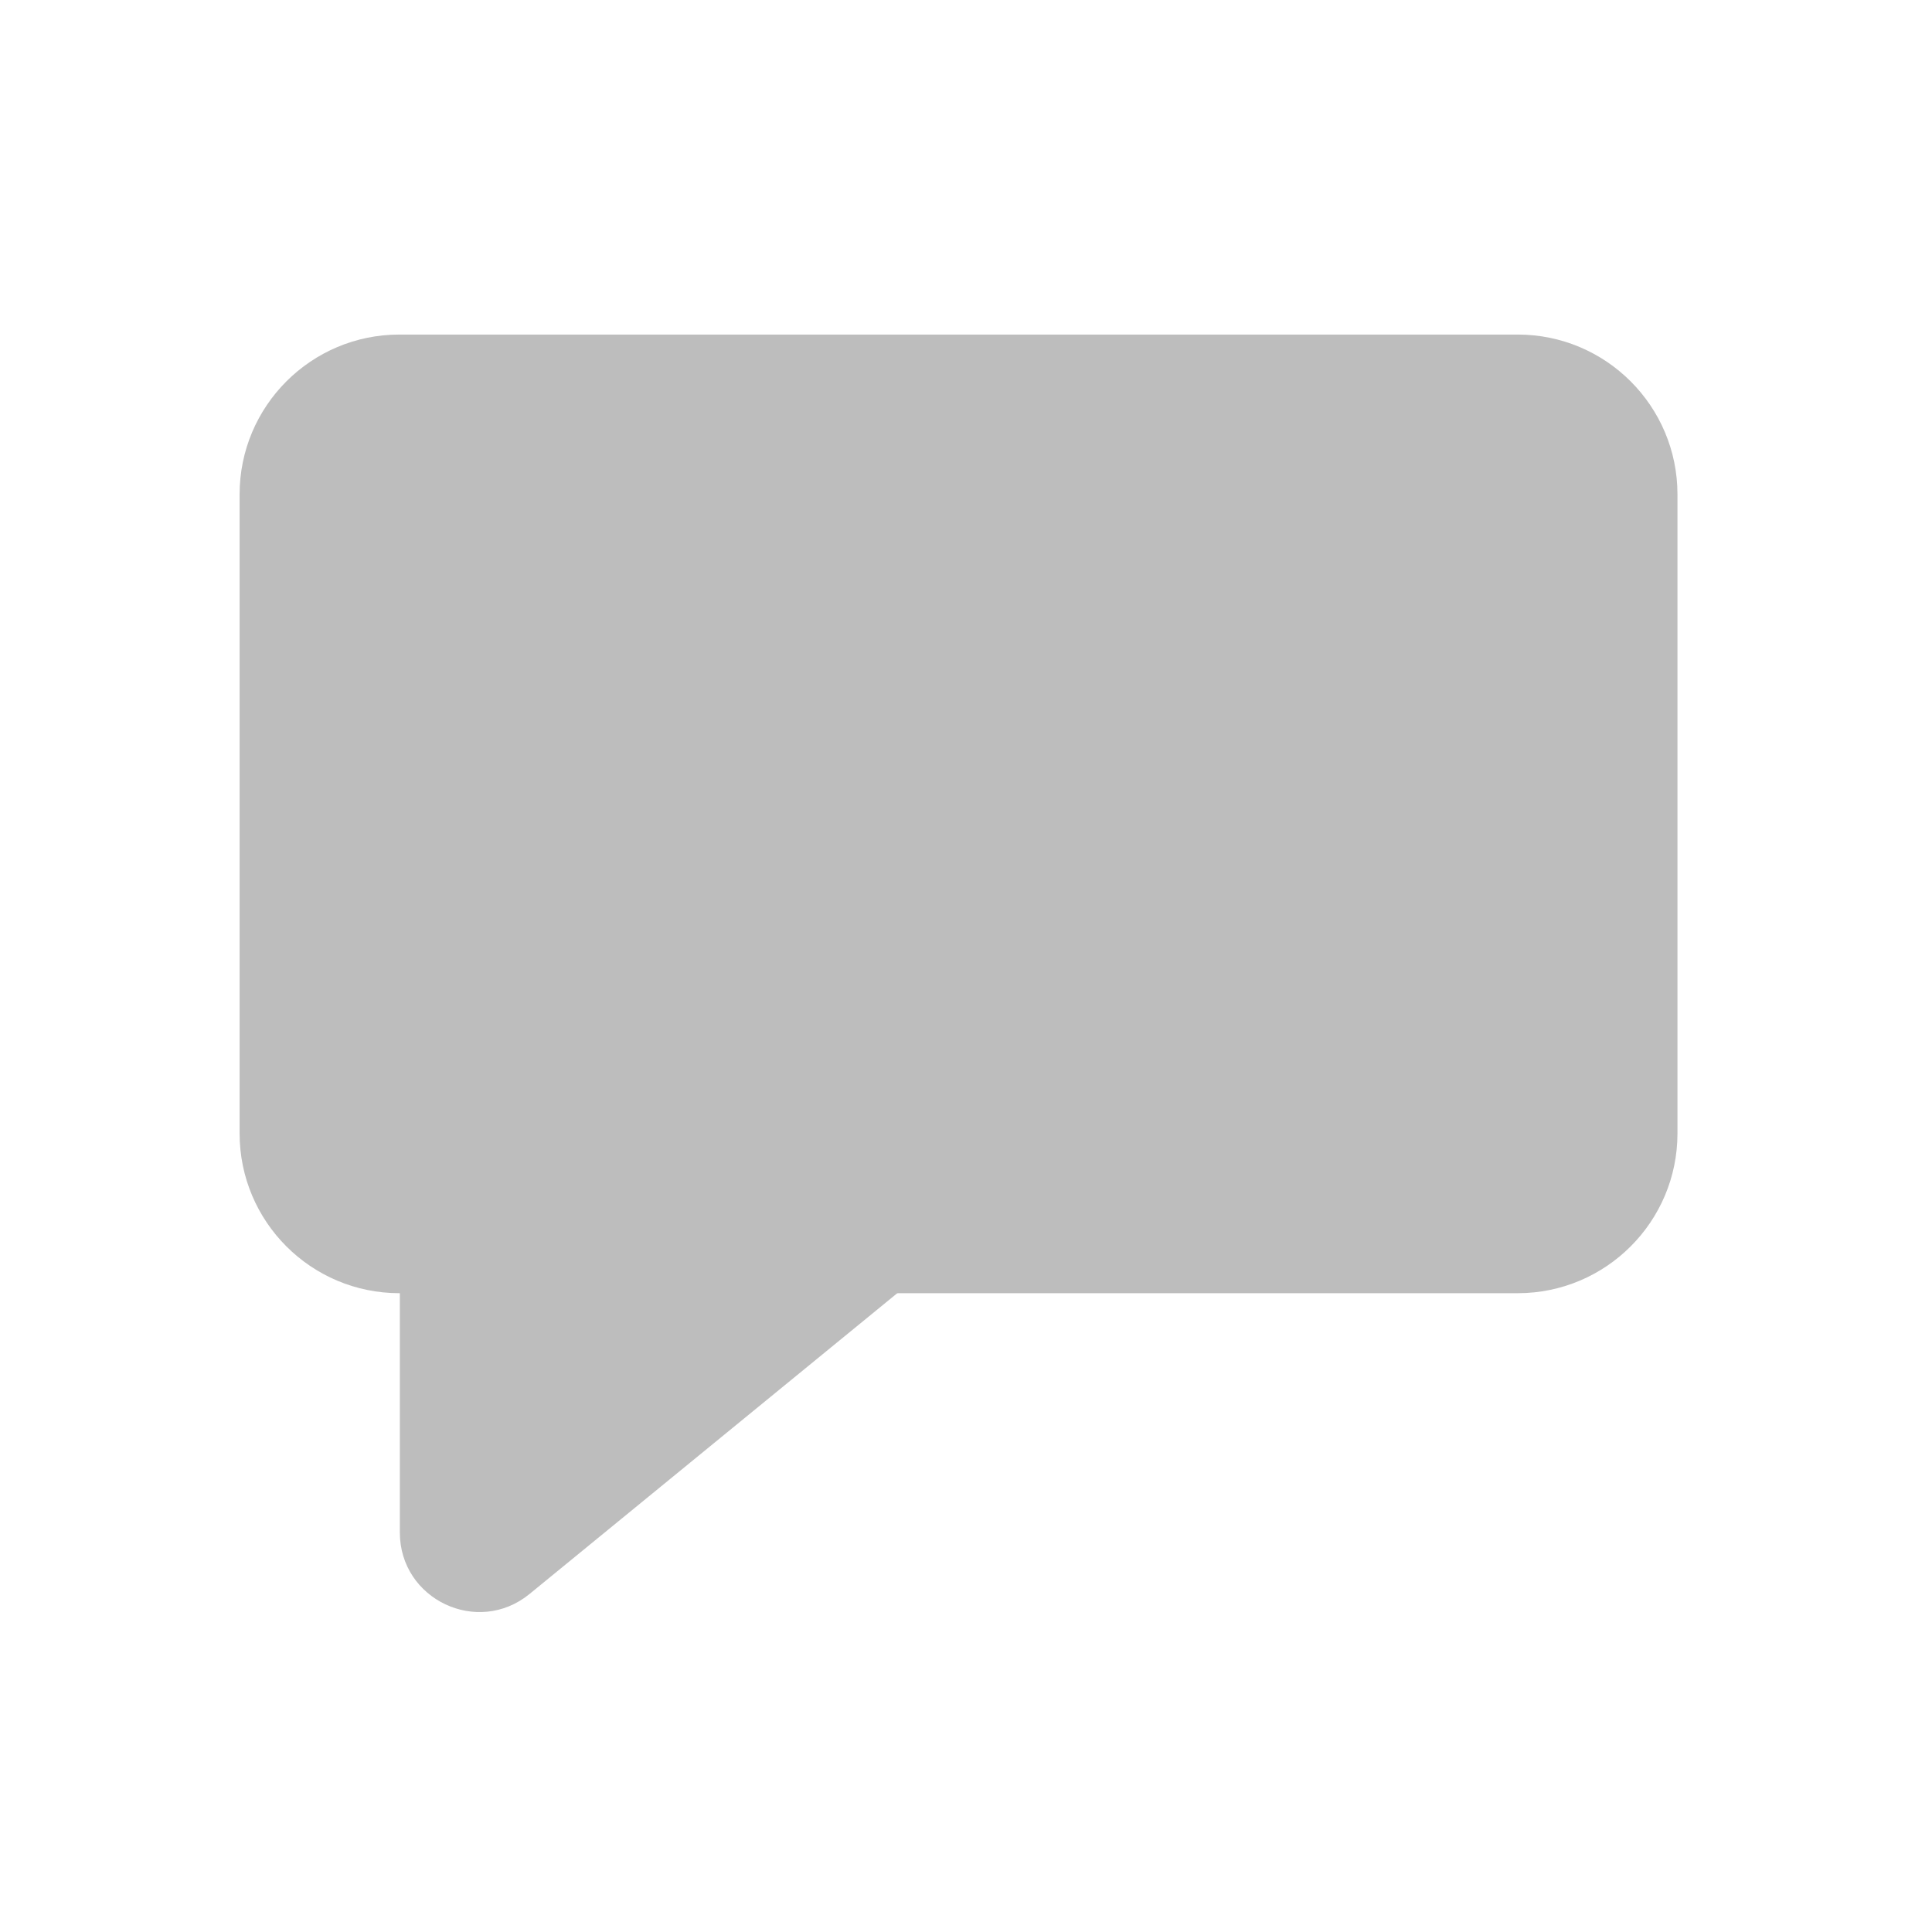
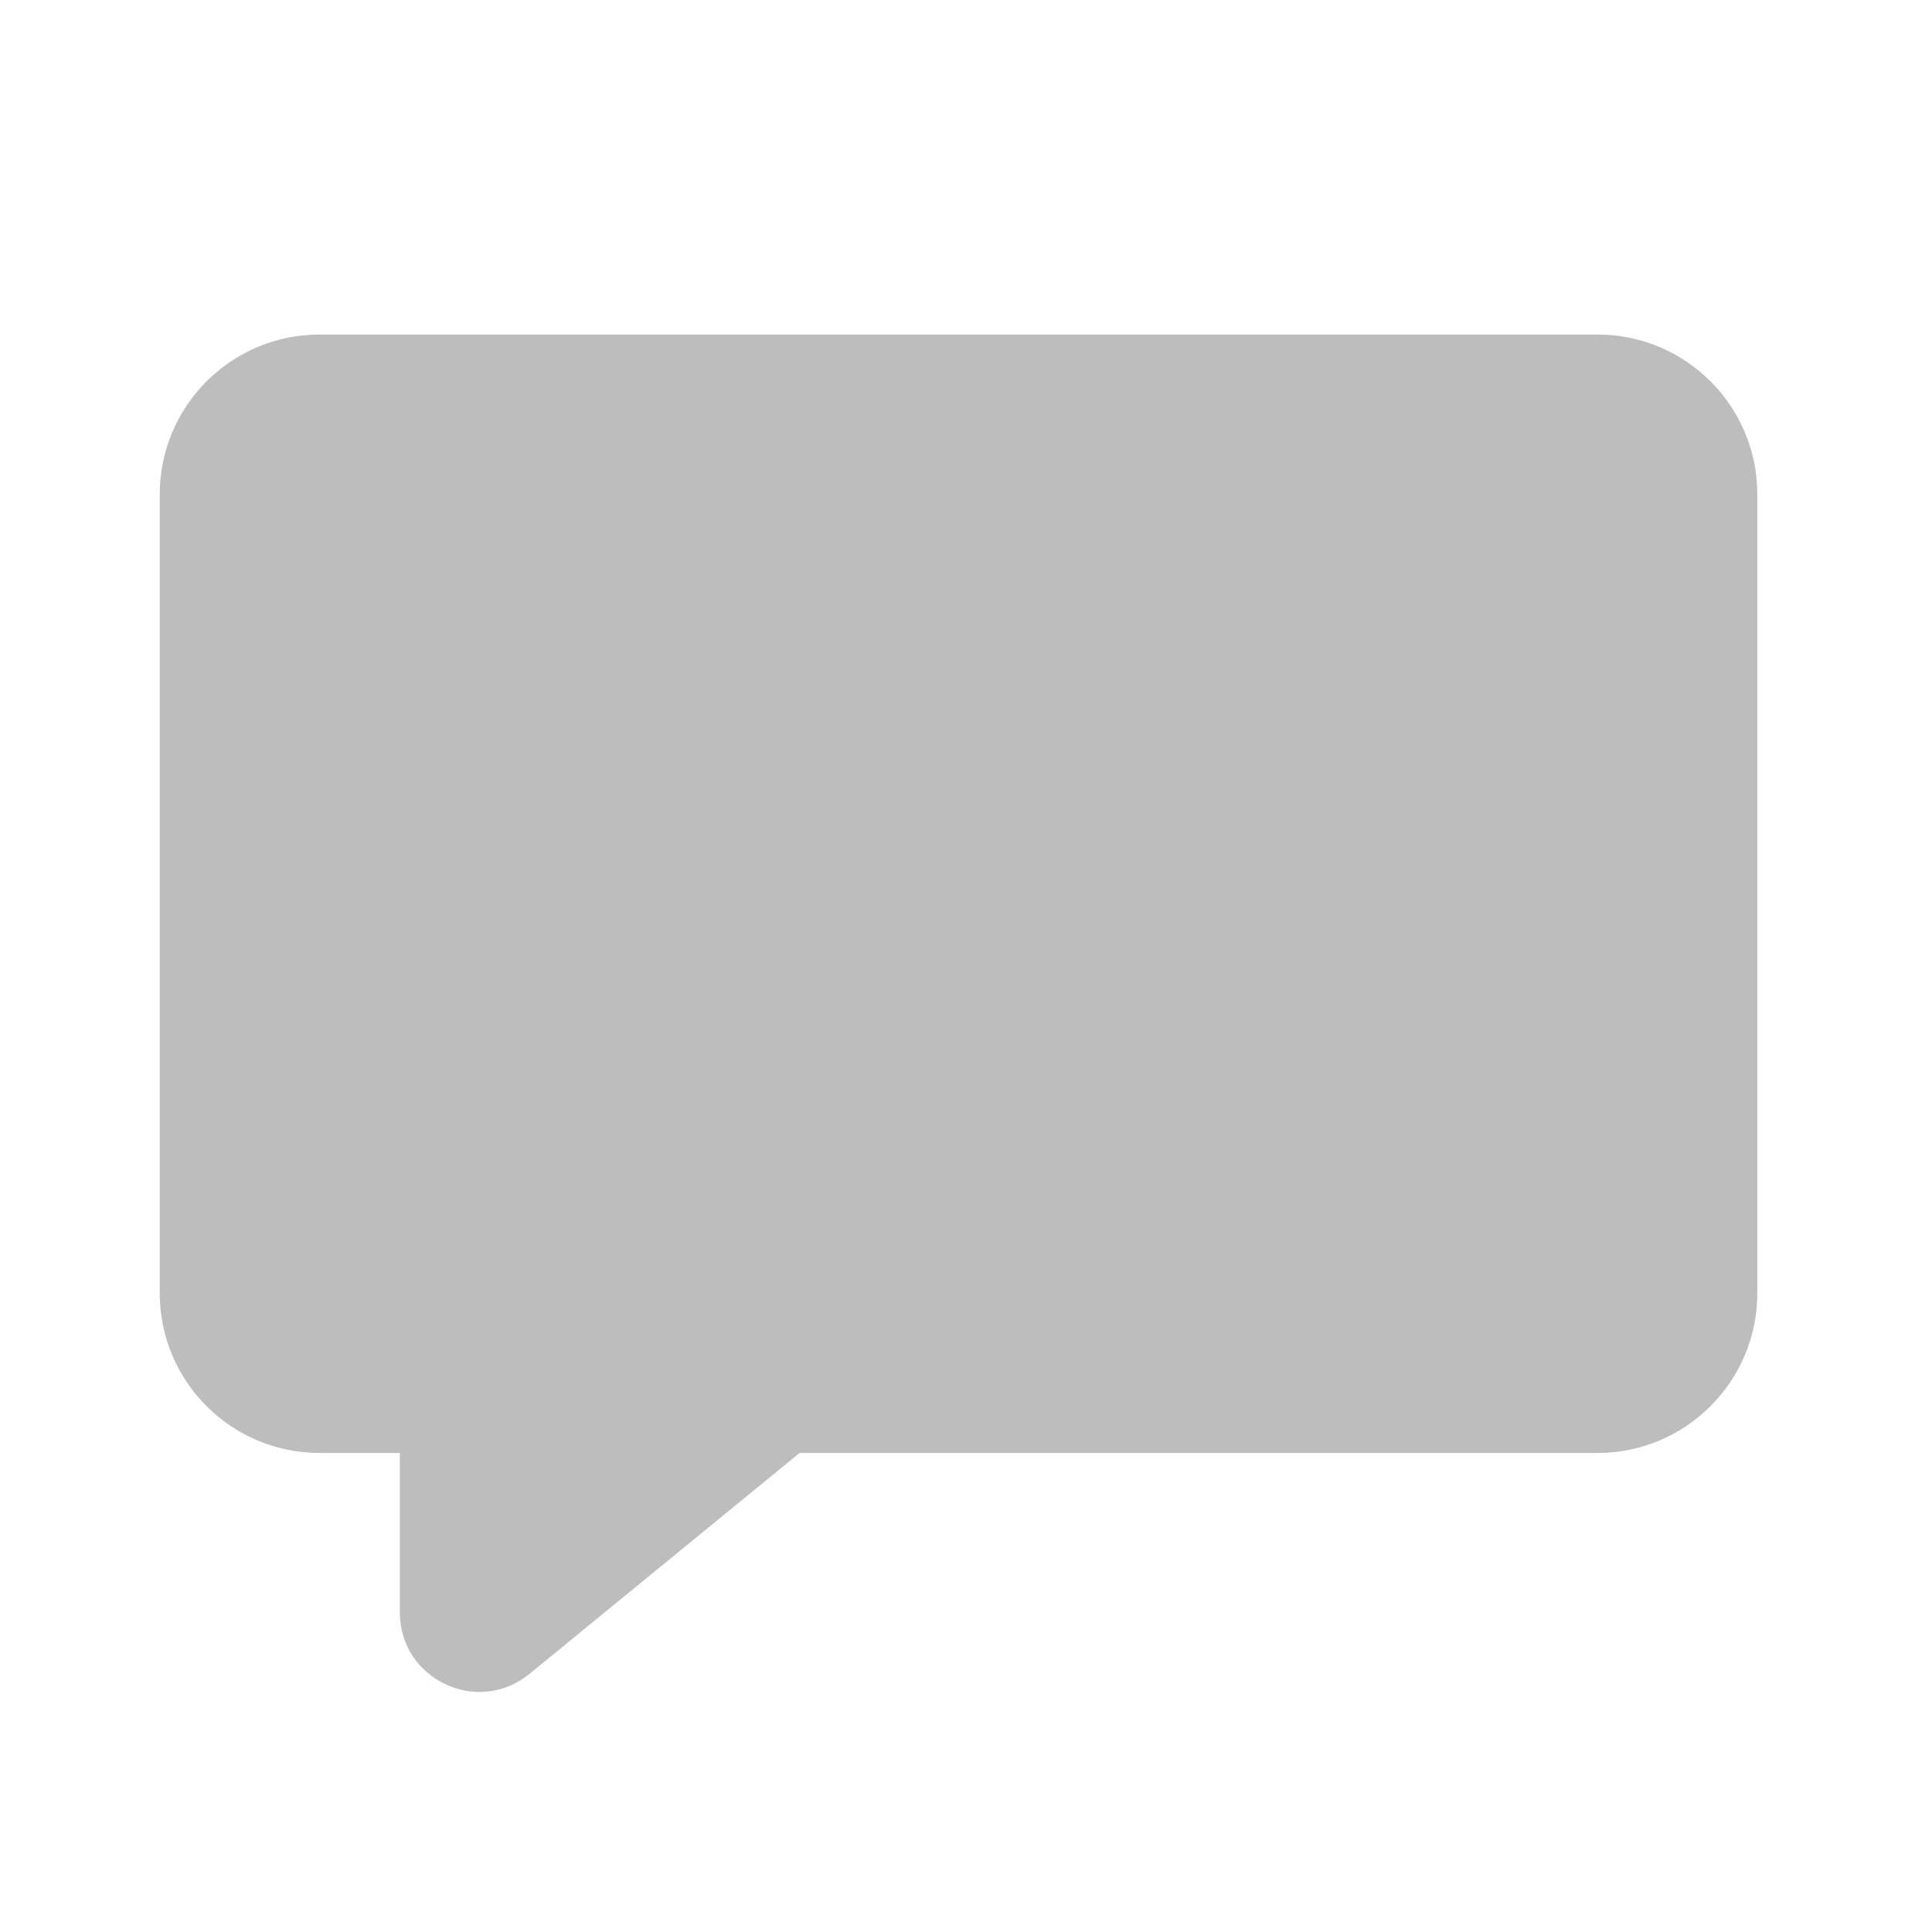
- <svg xmlns="http://www.w3.org/2000/svg" width="48pt" height="48pt" viewBox="0 0 48 48" version="1.1">
+ <svg xmlns="http://www.w3.org/2000/svg" width="48px" height="48px" viewBox="0 0 48 48" version="1.1">
  <g id="surface1">
-     <path style=" stroke:none;fill-rule:nonzero;fill:rgb(74.118%,74.118%,74.118%);fill-opacity:1;" d="M 9.922 8.312 L 37.707 8.312 C 39.898 8.312 41.676 10.09 41.676 12.281 L 41.676 28.16 C 41.676 30.352 39.898 32.129 37.707 32.129 L 9.922 32.129 C 7.73 32.129 5.953 30.352 5.953 28.16 L 5.953 12.281 C 5.953 10.09 7.73 8.312 9.922 8.312 Z M 9.922 8.312 " />
-     <path style=" stroke:none;fill-rule:nonzero;fill:rgb(74.118%,74.118%,74.118%);fill-opacity:1;" d="M 11.906 27.168 C 10.816 27.168 9.934 28.051 9.934 29.141 L 9.934 38.074 C 9.934 39.738 11.867 40.656 13.156 39.602 L 24.074 30.672 C 24.719 30.141 24.965 29.266 24.684 28.477 C 24.402 27.691 23.656 27.168 22.824 27.168 Z M 11.906 27.168 " />
+     <path style=" stroke:none;fill-rule:nonzero;fill:rgb(74.118%,74.118%,74.118%);fill-opacity:1;" d="M 9.934 32.129 L 9.934 40.059 C 9.934 41.723 11.867 42.641 13.156 41.586 L 24.074 32.656 C 24.258 32.504 24.41 32.324 24.523 32.129 Z M 9.934 32.129 " />
+     <path style=" stroke:none;fill-rule:nonzero;fill:rgb(74.118%,74.118%,74.118%);fill-opacity:1;" d="M 7.938 8.312 L 39.691 8.312 C 41.883 8.312 43.66 10.09 43.66 12.281 L 43.66 32.129 C 43.66 34.32 41.883 36.098 39.691 36.098 L 7.938 36.098 C 5.746 36.098 3.969 34.32 3.969 32.129 L 3.969 12.281 C 3.969 10.09 5.746 8.312 7.938 8.312 Z M 7.938 8.312 " />
  </g>
</svg>
